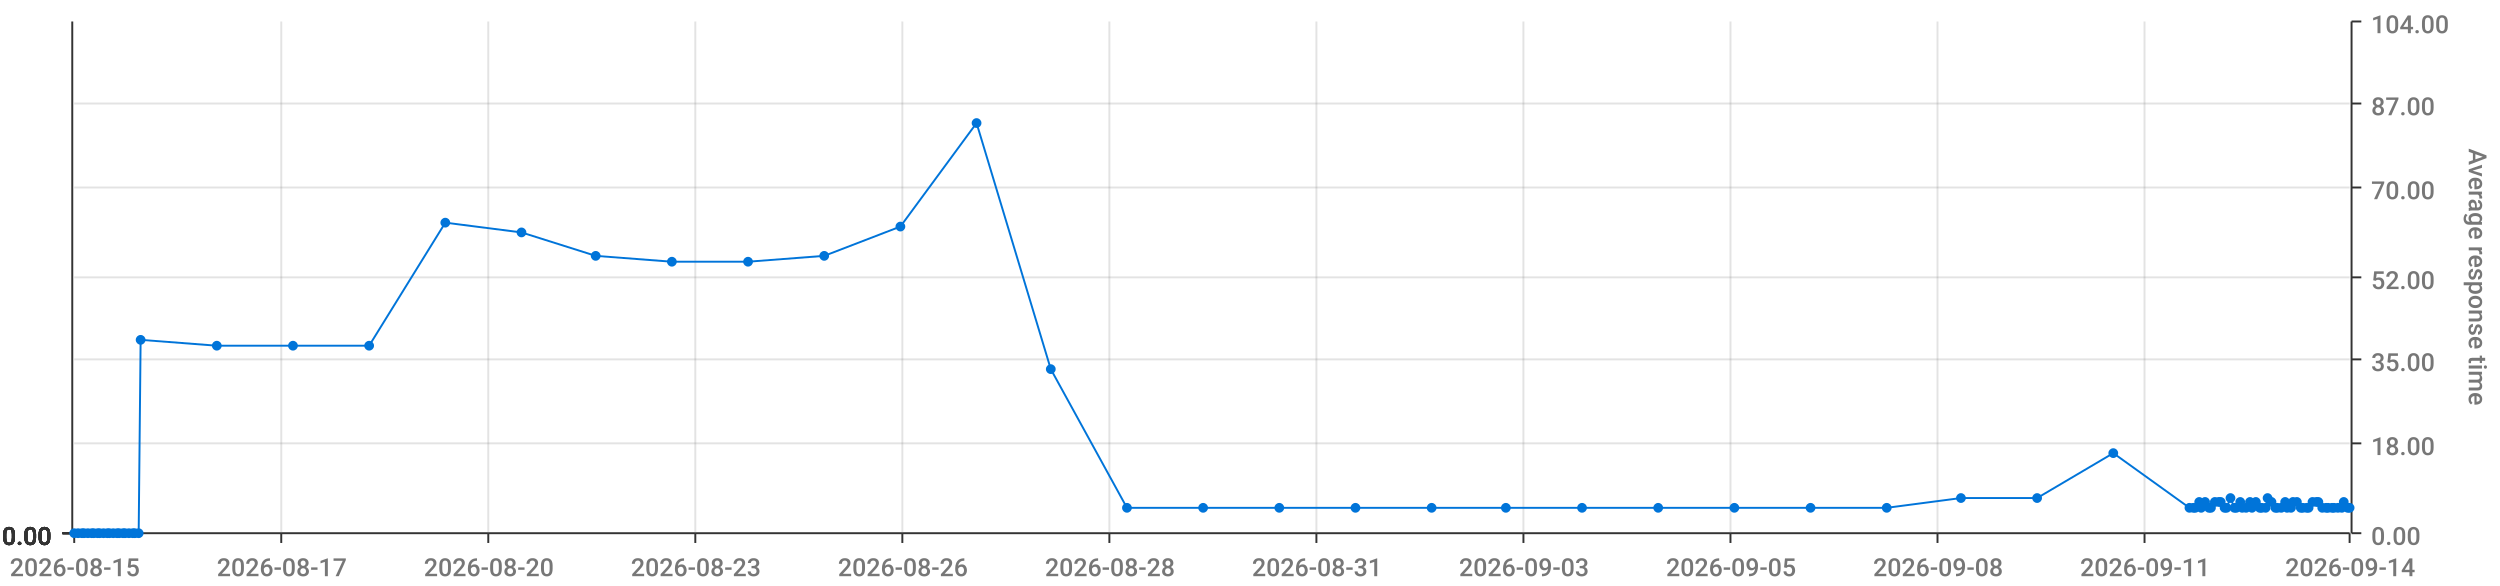
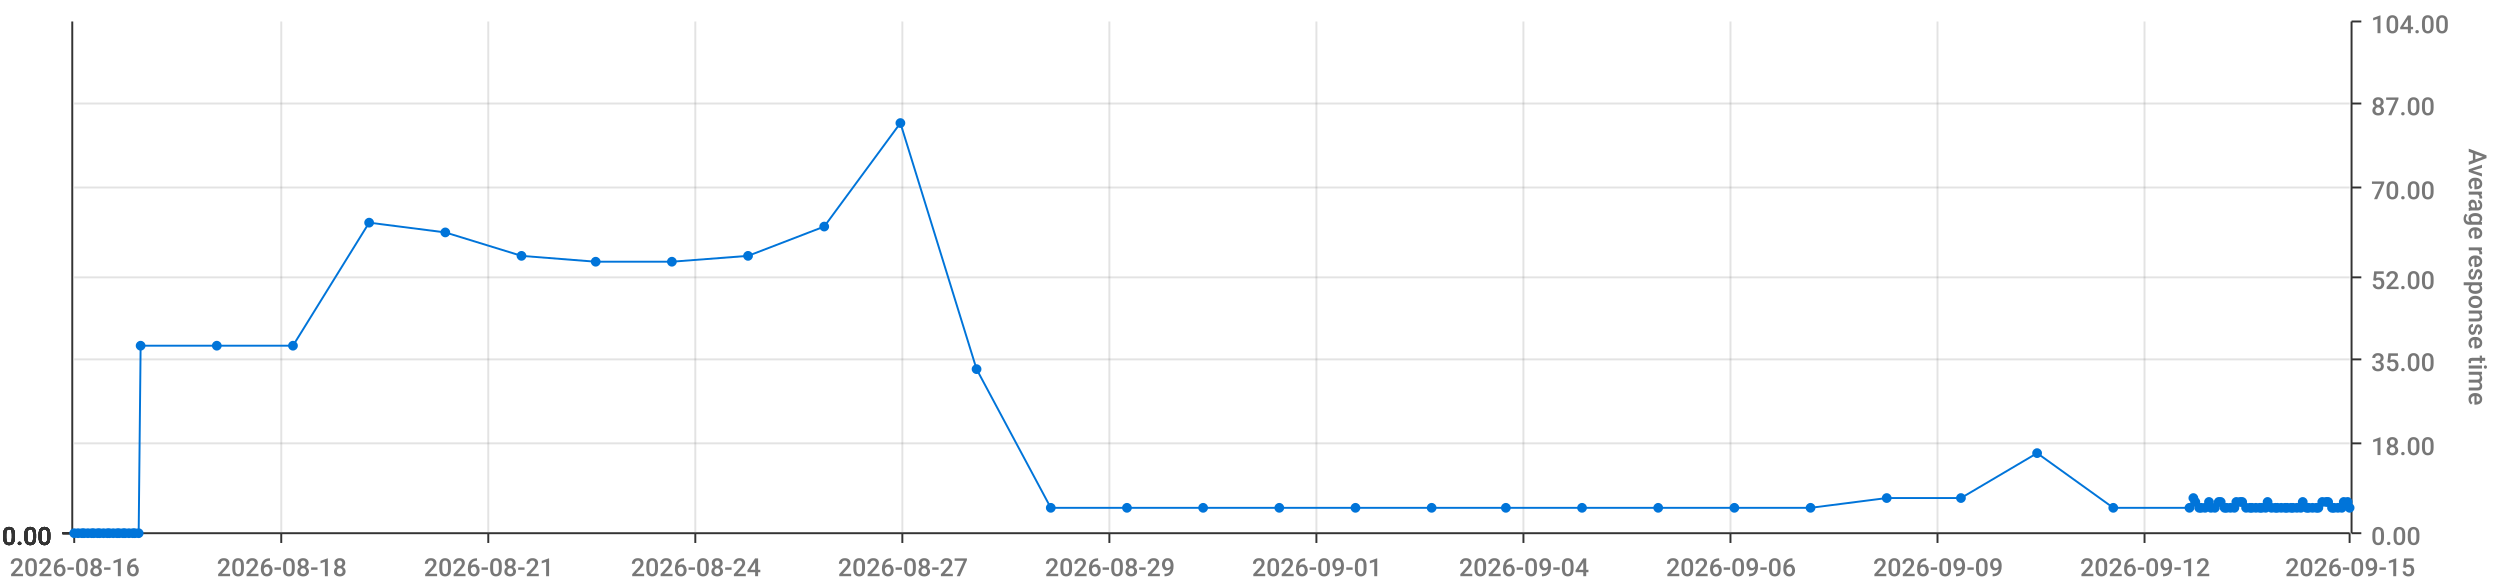
<svg xmlns="http://www.w3.org/2000/svg" viewBox="0 0 1280 300">
  <path d="M 0 0 L 1280 0 L 1280 300 L 0 300 L 0 0" style="stroke-width:0;stroke:rgba(255,255,255,1.0);fill:rgba(255,255,255,0.0)" />
  <path d="M 38 11 L 1203 11 L 1203 273 L 38 273 L 38 11" style="stroke-width:0;stroke:rgba(255,255,255,1.0);fill:rgba(255,255,255,0.0)" />
  <path d="M 38 273 L 1203 273" style="stroke-width:1;stroke:rgba(51,51,51,1.0);fill:rgba(255,255,255,0.0)" />
  <path d="M 38 273 L 38 278" style="stroke-width:1;stroke:rgba(51,51,51,1.0);fill:rgba(255,255,255,0.0)" />
-   <text x="5" y="295" style="stroke-width:0;stroke:none;fill:rgba(119,119,119,1.0);font-size:12.8px;font-family:'Roboto Medium',sans-serif">2026-08-15</text>
+   <text x="5" y="295" style="stroke-width:0;stroke:none;fill:rgba(119,119,119,1.0);font-size:12.8px;font-family:'Roboto Medium',sans-serif">2026-08-16</text>
  <path d="M 144 273 L 144 278" style="stroke-width:1;stroke:rgba(51,51,51,1.0);fill:rgba(255,255,255,0.0)" />
-   <text x="111" y="295" style="stroke-width:0;stroke:none;fill:rgba(119,119,119,1.0);font-size:12.8px;font-family:'Roboto Medium',sans-serif">2026-08-17</text>
+   <text x="111" y="295" style="stroke-width:0;stroke:none;fill:rgba(119,119,119,1.0);font-size:12.8px;font-family:'Roboto Medium',sans-serif">2026-08-18</text>
  <path d="M 250 273 L 250 278" style="stroke-width:1;stroke:rgba(51,51,51,1.0);fill:rgba(255,255,255,0.0)" />
-   <text x="217" y="295" style="stroke-width:0;stroke:none;fill:rgba(119,119,119,1.0);font-size:12.8px;font-family:'Roboto Medium',sans-serif">2026-08-20</text>
+   <text x="217" y="295" style="stroke-width:0;stroke:none;fill:rgba(119,119,119,1.0);font-size:12.8px;font-family:'Roboto Medium',sans-serif">2026-08-21</text>
  <path d="M 356 273 L 356 278" style="stroke-width:1;stroke:rgba(51,51,51,1.0);fill:rgba(255,255,255,0.0)" />
-   <text x="323" y="295" style="stroke-width:0;stroke:none;fill:rgba(119,119,119,1.0);font-size:12.8px;font-family:'Roboto Medium',sans-serif">2026-08-23</text>
+   <text x="323" y="295" style="stroke-width:0;stroke:none;fill:rgba(119,119,119,1.0);font-size:12.8px;font-family:'Roboto Medium',sans-serif">2026-08-24</text>
  <path d="M 462 273 L 462 278" style="stroke-width:1;stroke:rgba(51,51,51,1.0);fill:rgba(255,255,255,0.0)" />
-   <text x="429" y="295" style="stroke-width:0;stroke:none;fill:rgba(119,119,119,1.0);font-size:12.8px;font-family:'Roboto Medium',sans-serif">2026-08-26</text>
+   <text x="429" y="295" style="stroke-width:0;stroke:none;fill:rgba(119,119,119,1.0);font-size:12.8px;font-family:'Roboto Medium',sans-serif">2026-08-27</text>
  <path d="M 568 273 L 568 278" style="stroke-width:1;stroke:rgba(51,51,51,1.0);fill:rgba(255,255,255,0.0)" />
-   <text x="535" y="295" style="stroke-width:0;stroke:none;fill:rgba(119,119,119,1.0);font-size:12.8px;font-family:'Roboto Medium',sans-serif">2026-08-28</text>
+   <text x="535" y="295" style="stroke-width:0;stroke:none;fill:rgba(119,119,119,1.0);font-size:12.8px;font-family:'Roboto Medium',sans-serif">2026-08-29</text>
  <path d="M 674 273 L 674 278" style="stroke-width:1;stroke:rgba(51,51,51,1.0);fill:rgba(255,255,255,0.0)" />
-   <text x="641" y="295" style="stroke-width:0;stroke:none;fill:rgba(119,119,119,1.0);font-size:12.8px;font-family:'Roboto Medium',sans-serif">2026-08-31</text>
+   <text x="641" y="295" style="stroke-width:0;stroke:none;fill:rgba(119,119,119,1.0);font-size:12.8px;font-family:'Roboto Medium',sans-serif">2026-09-01</text>
  <path d="M 780 273 L 780 278" style="stroke-width:1;stroke:rgba(51,51,51,1.0);fill:rgba(255,255,255,0.0)" />
-   <text x="747" y="295" style="stroke-width:0;stroke:none;fill:rgba(119,119,119,1.0);font-size:12.8px;font-family:'Roboto Medium',sans-serif">2026-09-03</text>
+   <text x="747" y="295" style="stroke-width:0;stroke:none;fill:rgba(119,119,119,1.0);font-size:12.8px;font-family:'Roboto Medium',sans-serif">2026-09-04</text>
  <path d="M 886 273 L 886 278" style="stroke-width:1;stroke:rgba(51,51,51,1.0);fill:rgba(255,255,255,0.0)" />
-   <text x="853" y="295" style="stroke-width:0;stroke:none;fill:rgba(119,119,119,1.0);font-size:12.8px;font-family:'Roboto Medium',sans-serif">2026-09-05</text>
+   <text x="853" y="295" style="stroke-width:0;stroke:none;fill:rgba(119,119,119,1.0);font-size:12.8px;font-family:'Roboto Medium',sans-serif">2026-09-06</text>
  <path d="M 992 273 L 992 278" style="stroke-width:1;stroke:rgba(51,51,51,1.0);fill:rgba(255,255,255,0.0)" />
-   <text x="959" y="295" style="stroke-width:0;stroke:none;fill:rgba(119,119,119,1.0);font-size:12.8px;font-family:'Roboto Medium',sans-serif">2026-09-08</text>
+   <text x="959" y="295" style="stroke-width:0;stroke:none;fill:rgba(119,119,119,1.0);font-size:12.8px;font-family:'Roboto Medium',sans-serif">2026-09-09</text>
  <path d="M 1098 273 L 1098 278" style="stroke-width:1;stroke:rgba(51,51,51,1.0);fill:rgba(255,255,255,0.0)" />
-   <text x="1065" y="295" style="stroke-width:0;stroke:none;fill:rgba(119,119,119,1.0);font-size:12.8px;font-family:'Roboto Medium',sans-serif">2026-09-11</text>
+   <text x="1065" y="295" style="stroke-width:0;stroke:none;fill:rgba(119,119,119,1.0);font-size:12.8px;font-family:'Roboto Medium',sans-serif">2026-09-12</text>
  <path d="M 1203 273 L 1203 278" style="stroke-width:1;stroke:rgba(51,51,51,1.0);fill:rgba(255,255,255,0.0)" />
-   <text x="1170" y="295" style="stroke-width:0;stroke:none;fill:rgba(119,119,119,1.0);font-size:12.8px;font-family:'Roboto Medium',sans-serif">2026-09-14</text>
+   <text x="1170" y="295" style="stroke-width:0;stroke:none;fill:rgba(119,119,119,1.0);font-size:12.8px;font-family:'Roboto Medium',sans-serif">2026-09-15</text>
  <path d="M 144 273 L 144 11" style="stroke-width:1;stroke:rgba(119,119,119,0.2);fill:none" />
  <path d="M 250 273 L 250 11" style="stroke-width:1;stroke:rgba(119,119,119,0.2);fill:none" />
  <path d="M 356 273 L 356 11" style="stroke-width:1;stroke:rgba(119,119,119,0.2);fill:none" />
  <path d="M 462 273 L 462 11" style="stroke-width:1;stroke:rgba(119,119,119,0.2);fill:none" />
  <path d="M 568 273 L 568 11" style="stroke-width:1;stroke:rgba(119,119,119,0.2);fill:none" />
  <path d="M 674 273 L 674 11" style="stroke-width:1;stroke:rgba(119,119,119,0.2);fill:none" />
  <path d="M 780 273 L 780 11" style="stroke-width:1;stroke:rgba(119,119,119,0.2);fill:none" />
  <path d="M 886 273 L 886 11" style="stroke-width:1;stroke:rgba(119,119,119,0.2);fill:none" />
  <path d="M 992 273 L 992 11" style="stroke-width:1;stroke:rgba(119,119,119,0.2);fill:none" />
  <path d="M 1098 273 L 1098 11" style="stroke-width:1;stroke:rgba(119,119,119,0.2);fill:none" />
  <path d="M 1204 273 L 1204 11" style="stroke-width:1;stroke:rgba(51,51,51,1.0);fill:rgba(255,255,255,0.0)" />
  <path d="M 1204 273 L 1209 273" style="stroke-width:1;stroke:rgba(51,51,51,1.0);fill:rgba(255,255,255,0.0)" />
  <text x="1214" y="279" style="stroke-width:0;stroke:none;fill:rgba(119,119,119,1.0);font-size:12.8px;font-family:'Roboto Medium',sans-serif">0.00</text>
  <path d="M 1204 227 L 1209 227" style="stroke-width:1;stroke:rgba(51,51,51,1.0);fill:rgba(255,255,255,0.0)" />
  <text x="1214" y="233" style="stroke-width:0;stroke:none;fill:rgba(119,119,119,1.0);font-size:12.8px;font-family:'Roboto Medium',sans-serif">18.00</text>
  <path d="M 1204 184 L 1209 184" style="stroke-width:1;stroke:rgba(51,51,51,1.0);fill:rgba(255,255,255,0.0)" />
  <text x="1214" y="190" style="stroke-width:0;stroke:none;fill:rgba(119,119,119,1.0);font-size:12.8px;font-family:'Roboto Medium',sans-serif">35.00</text>
  <path d="M 1204 142 L 1209 142" style="stroke-width:1;stroke:rgba(51,51,51,1.0);fill:rgba(255,255,255,0.0)" />
  <text x="1214" y="148" style="stroke-width:0;stroke:none;fill:rgba(119,119,119,1.0);font-size:12.8px;font-family:'Roboto Medium',sans-serif">52.00</text>
  <path d="M 1204 96 L 1209 96" style="stroke-width:1;stroke:rgba(51,51,51,1.0);fill:rgba(255,255,255,0.0)" />
  <text x="1214" y="102" style="stroke-width:0;stroke:none;fill:rgba(119,119,119,1.0);font-size:12.8px;font-family:'Roboto Medium',sans-serif">70.00</text>
  <path d="M 1204 53 L 1209 53" style="stroke-width:1;stroke:rgba(51,51,51,1.0);fill:rgba(255,255,255,0.0)" />
  <text x="1214" y="59" style="stroke-width:0;stroke:none;fill:rgba(119,119,119,1.0);font-size:12.8px;font-family:'Roboto Medium',sans-serif">87.00</text>
  <path d="M 1204 11 L 1209 11" style="stroke-width:1;stroke:rgba(51,51,51,1.0);fill:rgba(255,255,255,0.0)" />
  <text x="1214" y="17" style="stroke-width:0;stroke:none;fill:rgba(119,119,119,1.0);font-size:12.8px;font-family:'Roboto Medium',sans-serif">104.00</text>
  <text x="1264" y="76" style="stroke-width:0;stroke:none;fill:rgba(119,119,119,1.0);font-size:12.8px;font-family:'Roboto Medium',sans-serif" transform="rotate(90.00,1264,76)">Average response time</text>
  <path d="M 38 273 L 1203 273" style="stroke-width:0;stroke:rgba(255,255,255,0.0);fill:none" />
  <path d="M 38 227 L 1203 227" style="stroke-width:1;stroke:rgba(119,119,119,0.2);fill:none" />
  <path d="M 38 184 L 1203 184" style="stroke-width:1;stroke:rgba(119,119,119,0.2);fill:none" />
  <path d="M 38 142 L 1203 142" style="stroke-width:1;stroke:rgba(119,119,119,0.2);fill:none" />
  <path d="M 38 96 L 1203 96" style="stroke-width:1;stroke:rgba(119,119,119,0.2);fill:none" />
  <path d="M 38 53 L 1203 53" style="stroke-width:1;stroke:rgba(119,119,119,0.2);fill:none" />
  <path d="M 37 273 L 37 11" style="stroke-width:1;stroke:rgba(51,51,51,1.0);fill:rgba(255,255,255,0.0)" />
  <path d="M 37 273 L 32 273" style="stroke-width:1;stroke:rgba(51,51,51,1.0);fill:rgba(255,255,255,0.0)" />
  <text x="1" y="279" style="stroke-width:0;stroke:none;fill:rgba(51,51,51,1.0);font-size:12.8px;font-family:'Roboto Medium',sans-serif">0.00</text>
  <path d="M 37 273 L 32 273" style="stroke-width:1;stroke:rgba(51,51,51,1.0);fill:rgba(255,255,255,0.0)" />
  <text x="1" y="279" style="stroke-width:0;stroke:none;fill:rgba(51,51,51,1.0);font-size:12.8px;font-family:'Roboto Medium',sans-serif">0.00</text>
  <path d="M 37 273 L 32 273" style="stroke-width:1;stroke:rgba(51,51,51,1.0);fill:rgba(255,255,255,0.0)" />
  <text x="1" y="279" style="stroke-width:0;stroke:none;fill:rgba(51,51,51,1.0);font-size:12.8px;font-family:'Roboto Medium',sans-serif">0.00</text>
  <path d="M 37 273 L 32 273" style="stroke-width:1;stroke:rgba(51,51,51,1.0);fill:rgba(255,255,255,0.0)" />
  <text x="1" y="279" style="stroke-width:0;stroke:none;fill:rgba(51,51,51,1.0);font-size:12.8px;font-family:'Roboto Medium',sans-serif">0.00</text>
  <path d="M 37 273 L 32 273" style="stroke-width:1;stroke:rgba(51,51,51,1.0);fill:rgba(255,255,255,0.0)" />
  <text x="1" y="279" style="stroke-width:0;stroke:none;fill:rgba(51,51,51,1.0);font-size:12.8px;font-family:'Roboto Medium',sans-serif">0.00</text>
  <path d="M 37 273 L 32 273" style="stroke-width:1;stroke:rgba(51,51,51,1.0);fill:rgba(255,255,255,0.0)" />
  <text x="1" y="279" style="stroke-width:0;stroke:none;fill:rgba(51,51,51,1.0);font-size:12.8px;font-family:'Roboto Medium',sans-serif">0.00</text>
  <path d="M 37 273 L 32 273" style="stroke-width:1;stroke:rgba(51,51,51,1.0);fill:rgba(255,255,255,0.0)" />
  <text x="1" y="279" style="stroke-width:0;stroke:none;fill:rgba(51,51,51,1.0);font-size:12.8px;font-family:'Roboto Medium',sans-serif">0.00</text>
  <path d="M 38 273 L 1203 273" style="stroke-width:0;stroke:rgba(255,255,255,0.0);fill:none" />
  <path d="M 38 273 L 1203 273" style="stroke-width:0;stroke:rgba(255,255,255,0.0);fill:none" />
  <path d="M 38 273 L 1203 273" style="stroke-width:0;stroke:rgba(255,255,255,0.0);fill:none" />
  <path d="M 38 273 L 1203 273" style="stroke-width:0;stroke:rgba(255,255,255,0.0);fill:none" />
  <path d="M 38 273 L 1203 273" style="stroke-width:0;stroke:rgba(255,255,255,0.0);fill:none" />
  <path d="M 38 273 L 1203 273" style="stroke-width:0;stroke:rgba(255,255,255,0.0);fill:none" />
-   <path d="M 38 273 L 40 273 L 42 273 L 43 273 L 45 273 L 47 273 L 48 273 L 50 273 L 51 273 L 53 273 L 55 273 L 56 273 L 58 273 L 60 273 L 61 273 L 63 273 L 64 273 L 66 273 L 68 273 L 69 273 L 71 273 L 72 174 L 111 177 L 150 177 L 189 177 L 228 114 L 267 119 L 305 131 L 344 134 L 383 134 L 422 131 L 461 116 L 500 63 L 538 189 L 577 260 L 616 260 L 655 260 L 694 260 L 733 260 L 771 260 L 810 260 L 849 260 L 888 260 L 927 260 L 966 260 L 1004 255 L 1043 255 L 1082 232 L 1121 260 L 1123 260 L 1124 260 L 1126 257 L 1127 260 L 1129 257 L 1131 260 L 1132 260 L 1134 257 L 1136 257 L 1137 257 L 1139 260 L 1140 260 L 1142 255 L 1144 260 L 1145 260 L 1147 257 L 1148 260 L 1150 260 L 1152 257 L 1153 260 L 1155 257 L 1157 260 L 1158 260 L 1160 260 L 1161 255 L 1163 257 L 1165 260 L 1166 260 L 1168 260 L 1170 257 L 1171 260 L 1173 260 L 1174 257 L 1176 257 L 1178 260 L 1179 260 L 1181 260 L 1182 260 L 1184 257 L 1186 257 L 1187 257 L 1189 260 L 1191 260 L 1192 260 L 1194 260 L 1195 260 L 1197 260 L 1199 260 L 1200 257 L 1202 260 L 1203 260" style="stroke-width:1;stroke:rgba(0,116,217,1.0);fill:rgba(255,255,255,0.0)" />
+   <path d="M 38 273 L 40 273 L 42 273 L 43 273 L 45 273 L 47 273 L 48 273 L 50 273 L 51 273 L 53 273 L 55 273 L 56 273 L 58 273 L 60 273 L 61 273 L 63 273 L 64 273 L 66 273 L 68 273 L 69 273 L 71 273 L 72 177 L 111 177 L 150 177 L 189 114 L 228 119 L 267 131 L 305 134 L 344 134 L 383 131 L 422 116 L 461 63 L 500 189 L 538 260 L 577 260 L 616 260 L 655 260 L 694 260 L 733 260 L 771 260 L 810 260 L 849 260 L 888 260 L 927 260 L 966 255 L 1004 255 L 1043 232 L 1082 260 L 1121 260 L 1123 255 L 1124 257 L 1126 260 L 1127 260 L 1129 260 L 1131 257 L 1132 260 L 1134 260 L 1136 257 L 1137 257 L 1139 260 L 1140 260 L 1142 260 L 1144 260 L 1145 257 L 1147 257 L 1148 257 L 1150 260 L 1152 260 L 1153 260 L 1155 260 L 1157 260 L 1158 260 L 1160 260 L 1161 257 L 1163 260 L 1165 260 L 1166 260 L 1168 260 L 1170 260 L 1171 260 L 1173 260 L 1174 260 L 1176 260 L 1178 260 L 1179 257 L 1181 260 L 1182 260 L 1184 260 L 1186 260 L 1187 260 L 1189 257 L 1191 257 L 1192 257 L 1194 260 L 1195 260 L 1197 260 L 1199 260 L 1200 257 L 1202 257 L 1203 260" style="stroke-width:1;stroke:rgba(0,116,217,1.0);fill:rgba(255,255,255,0.0)" />
  <circle cx="38" cy="273" r="2" style="stroke-width:1;stroke:rgba(0,116,217,1.0);fill:rgba(0,116,217,1.0)" />
  <path d="" style="stroke-width:1;stroke:rgba(0,116,217,1.0);fill:rgba(0,116,217,1.0)" />
  <circle cx="40" cy="273" r="2" style="stroke-width:1;stroke:rgba(0,116,217,1.0);fill:rgba(0,116,217,1.0)" />
  <path d="" style="stroke-width:1;stroke:rgba(0,116,217,1.0);fill:rgba(0,116,217,1.0)" />
  <circle cx="42" cy="273" r="2" style="stroke-width:1;stroke:rgba(0,116,217,1.0);fill:rgba(0,116,217,1.0)" />
  <path d="" style="stroke-width:1;stroke:rgba(0,116,217,1.0);fill:rgba(0,116,217,1.0)" />
  <circle cx="43" cy="273" r="2" style="stroke-width:1;stroke:rgba(0,116,217,1.0);fill:rgba(0,116,217,1.0)" />
  <path d="" style="stroke-width:1;stroke:rgba(0,116,217,1.0);fill:rgba(0,116,217,1.0)" />
  <circle cx="45" cy="273" r="2" style="stroke-width:1;stroke:rgba(0,116,217,1.0);fill:rgba(0,116,217,1.0)" />
  <path d="" style="stroke-width:1;stroke:rgba(0,116,217,1.0);fill:rgba(0,116,217,1.0)" />
  <circle cx="47" cy="273" r="2" style="stroke-width:1;stroke:rgba(0,116,217,1.0);fill:rgba(0,116,217,1.0)" />
  <path d="" style="stroke-width:1;stroke:rgba(0,116,217,1.0);fill:rgba(0,116,217,1.0)" />
  <circle cx="48" cy="273" r="2" style="stroke-width:1;stroke:rgba(0,116,217,1.0);fill:rgba(0,116,217,1.0)" />
  <path d="" style="stroke-width:1;stroke:rgba(0,116,217,1.0);fill:rgba(0,116,217,1.0)" />
  <circle cx="50" cy="273" r="2" style="stroke-width:1;stroke:rgba(0,116,217,1.0);fill:rgba(0,116,217,1.0)" />
  <path d="" style="stroke-width:1;stroke:rgba(0,116,217,1.0);fill:rgba(0,116,217,1.0)" />
  <circle cx="51" cy="273" r="2" style="stroke-width:1;stroke:rgba(0,116,217,1.0);fill:rgba(0,116,217,1.0)" />
  <path d="" style="stroke-width:1;stroke:rgba(0,116,217,1.0);fill:rgba(0,116,217,1.0)" />
  <circle cx="53" cy="273" r="2" style="stroke-width:1;stroke:rgba(0,116,217,1.0);fill:rgba(0,116,217,1.0)" />
  <path d="" style="stroke-width:1;stroke:rgba(0,116,217,1.0);fill:rgba(0,116,217,1.0)" />
  <circle cx="55" cy="273" r="2" style="stroke-width:1;stroke:rgba(0,116,217,1.0);fill:rgba(0,116,217,1.0)" />
  <path d="" style="stroke-width:1;stroke:rgba(0,116,217,1.0);fill:rgba(0,116,217,1.0)" />
  <circle cx="56" cy="273" r="2" style="stroke-width:1;stroke:rgba(0,116,217,1.0);fill:rgba(0,116,217,1.0)" />
  <path d="" style="stroke-width:1;stroke:rgba(0,116,217,1.0);fill:rgba(0,116,217,1.0)" />
  <circle cx="58" cy="273" r="2" style="stroke-width:1;stroke:rgba(0,116,217,1.0);fill:rgba(0,116,217,1.0)" />
  <path d="" style="stroke-width:1;stroke:rgba(0,116,217,1.0);fill:rgba(0,116,217,1.0)" />
  <circle cx="60" cy="273" r="2" style="stroke-width:1;stroke:rgba(0,116,217,1.0);fill:rgba(0,116,217,1.0)" />
  <path d="" style="stroke-width:1;stroke:rgba(0,116,217,1.0);fill:rgba(0,116,217,1.0)" />
  <circle cx="61" cy="273" r="2" style="stroke-width:1;stroke:rgba(0,116,217,1.0);fill:rgba(0,116,217,1.0)" />
  <path d="" style="stroke-width:1;stroke:rgba(0,116,217,1.0);fill:rgba(0,116,217,1.0)" />
  <circle cx="63" cy="273" r="2" style="stroke-width:1;stroke:rgba(0,116,217,1.0);fill:rgba(0,116,217,1.0)" />
  <path d="" style="stroke-width:1;stroke:rgba(0,116,217,1.0);fill:rgba(0,116,217,1.0)" />
  <circle cx="64" cy="273" r="2" style="stroke-width:1;stroke:rgba(0,116,217,1.0);fill:rgba(0,116,217,1.0)" />
  <path d="" style="stroke-width:1;stroke:rgba(0,116,217,1.0);fill:rgba(0,116,217,1.0)" />
  <circle cx="66" cy="273" r="2" style="stroke-width:1;stroke:rgba(0,116,217,1.0);fill:rgba(0,116,217,1.0)" />
  <path d="" style="stroke-width:1;stroke:rgba(0,116,217,1.0);fill:rgba(0,116,217,1.0)" />
  <circle cx="68" cy="273" r="2" style="stroke-width:1;stroke:rgba(0,116,217,1.0);fill:rgba(0,116,217,1.0)" />
  <path d="" style="stroke-width:1;stroke:rgba(0,116,217,1.0);fill:rgba(0,116,217,1.0)" />
  <circle cx="69" cy="273" r="2" style="stroke-width:1;stroke:rgba(0,116,217,1.0);fill:rgba(0,116,217,1.0)" />
  <path d="" style="stroke-width:1;stroke:rgba(0,116,217,1.0);fill:rgba(0,116,217,1.0)" />
  <circle cx="71" cy="273" r="2" style="stroke-width:1;stroke:rgba(0,116,217,1.0);fill:rgba(0,116,217,1.0)" />
  <path d="" style="stroke-width:1;stroke:rgba(0,116,217,1.0);fill:rgba(0,116,217,1.0)" />
-   <circle cx="72" cy="174" r="2" style="stroke-width:1;stroke:rgba(0,116,217,1.0);fill:rgba(0,116,217,1.0)" />
+   <circle cx="72" cy="177" r="2" style="stroke-width:1;stroke:rgba(0,116,217,1.0);fill:rgba(0,116,217,1.0)" />
  <path d="" style="stroke-width:1;stroke:rgba(0,116,217,1.0);fill:rgba(0,116,217,1.0)" />
  <circle cx="111" cy="177" r="2" style="stroke-width:1;stroke:rgba(0,116,217,1.0);fill:rgba(0,116,217,1.0)" />
  <path d="" style="stroke-width:1;stroke:rgba(0,116,217,1.0);fill:rgba(0,116,217,1.0)" />
  <circle cx="150" cy="177" r="2" style="stroke-width:1;stroke:rgba(0,116,217,1.0);fill:rgba(0,116,217,1.0)" />
  <path d="" style="stroke-width:1;stroke:rgba(0,116,217,1.0);fill:rgba(0,116,217,1.0)" />
-   <circle cx="189" cy="177" r="2" style="stroke-width:1;stroke:rgba(0,116,217,1.0);fill:rgba(0,116,217,1.0)" />
-   <path d="" style="stroke-width:1;stroke:rgba(0,116,217,1.0);fill:rgba(0,116,217,1.0)" />
-   <circle cx="228" cy="114" r="2" style="stroke-width:1;stroke:rgba(0,116,217,1.0);fill:rgba(0,116,217,1.0)" />
-   <path d="" style="stroke-width:1;stroke:rgba(0,116,217,1.0);fill:rgba(0,116,217,1.0)" />
-   <circle cx="267" cy="119" r="2" style="stroke-width:1;stroke:rgba(0,116,217,1.0);fill:rgba(0,116,217,1.0)" />
-   <path d="" style="stroke-width:1;stroke:rgba(0,116,217,1.0);fill:rgba(0,116,217,1.0)" />
-   <circle cx="305" cy="131" r="2" style="stroke-width:1;stroke:rgba(0,116,217,1.0);fill:rgba(0,116,217,1.0)" />
+   <circle cx="189" cy="114" r="2" style="stroke-width:1;stroke:rgba(0,116,217,1.0);fill:rgba(0,116,217,1.0)" />
+   <path d="" style="stroke-width:1;stroke:rgba(0,116,217,1.0);fill:rgba(0,116,217,1.0)" />
+   <circle cx="228" cy="119" r="2" style="stroke-width:1;stroke:rgba(0,116,217,1.0);fill:rgba(0,116,217,1.0)" />
+   <path d="" style="stroke-width:1;stroke:rgba(0,116,217,1.0);fill:rgba(0,116,217,1.0)" />
+   <circle cx="267" cy="131" r="2" style="stroke-width:1;stroke:rgba(0,116,217,1.0);fill:rgba(0,116,217,1.0)" />
+   <path d="" style="stroke-width:1;stroke:rgba(0,116,217,1.0);fill:rgba(0,116,217,1.0)" />
+   <circle cx="305" cy="134" r="2" style="stroke-width:1;stroke:rgba(0,116,217,1.0);fill:rgba(0,116,217,1.0)" />
  <path d="" style="stroke-width:1;stroke:rgba(0,116,217,1.0);fill:rgba(0,116,217,1.0)" />
  <circle cx="344" cy="134" r="2" style="stroke-width:1;stroke:rgba(0,116,217,1.0);fill:rgba(0,116,217,1.0)" />
  <path d="" style="stroke-width:1;stroke:rgba(0,116,217,1.0);fill:rgba(0,116,217,1.0)" />
-   <circle cx="383" cy="134" r="2" style="stroke-width:1;stroke:rgba(0,116,217,1.0);fill:rgba(0,116,217,1.0)" />
-   <path d="" style="stroke-width:1;stroke:rgba(0,116,217,1.0);fill:rgba(0,116,217,1.0)" />
-   <circle cx="422" cy="131" r="2" style="stroke-width:1;stroke:rgba(0,116,217,1.0);fill:rgba(0,116,217,1.0)" />
-   <path d="" style="stroke-width:1;stroke:rgba(0,116,217,1.0);fill:rgba(0,116,217,1.0)" />
-   <circle cx="461" cy="116" r="2" style="stroke-width:1;stroke:rgba(0,116,217,1.0);fill:rgba(0,116,217,1.0)" />
-   <path d="" style="stroke-width:1;stroke:rgba(0,116,217,1.0);fill:rgba(0,116,217,1.0)" />
-   <circle cx="500" cy="63" r="2" style="stroke-width:1;stroke:rgba(0,116,217,1.0);fill:rgba(0,116,217,1.0)" />
-   <path d="" style="stroke-width:1;stroke:rgba(0,116,217,1.0);fill:rgba(0,116,217,1.0)" />
-   <circle cx="538" cy="189" r="2" style="stroke-width:1;stroke:rgba(0,116,217,1.0);fill:rgba(0,116,217,1.0)" />
+   <circle cx="383" cy="131" r="2" style="stroke-width:1;stroke:rgba(0,116,217,1.0);fill:rgba(0,116,217,1.0)" />
+   <path d="" style="stroke-width:1;stroke:rgba(0,116,217,1.0);fill:rgba(0,116,217,1.0)" />
+   <circle cx="422" cy="116" r="2" style="stroke-width:1;stroke:rgba(0,116,217,1.0);fill:rgba(0,116,217,1.0)" />
+   <path d="" style="stroke-width:1;stroke:rgba(0,116,217,1.0);fill:rgba(0,116,217,1.0)" />
+   <circle cx="461" cy="63" r="2" style="stroke-width:1;stroke:rgba(0,116,217,1.0);fill:rgba(0,116,217,1.0)" />
+   <path d="" style="stroke-width:1;stroke:rgba(0,116,217,1.0);fill:rgba(0,116,217,1.0)" />
+   <circle cx="500" cy="189" r="2" style="stroke-width:1;stroke:rgba(0,116,217,1.0);fill:rgba(0,116,217,1.0)" />
+   <path d="" style="stroke-width:1;stroke:rgba(0,116,217,1.0);fill:rgba(0,116,217,1.0)" />
+   <circle cx="538" cy="260" r="2" style="stroke-width:1;stroke:rgba(0,116,217,1.0);fill:rgba(0,116,217,1.0)" />
  <path d="" style="stroke-width:1;stroke:rgba(0,116,217,1.0);fill:rgba(0,116,217,1.0)" />
  <circle cx="577" cy="260" r="2" style="stroke-width:1;stroke:rgba(0,116,217,1.0);fill:rgba(0,116,217,1.0)" />
  <path d="" style="stroke-width:1;stroke:rgba(0,116,217,1.0);fill:rgba(0,116,217,1.0)" />
  <circle cx="616" cy="260" r="2" style="stroke-width:1;stroke:rgba(0,116,217,1.0);fill:rgba(0,116,217,1.0)" />
  <path d="" style="stroke-width:1;stroke:rgba(0,116,217,1.0);fill:rgba(0,116,217,1.0)" />
  <circle cx="655" cy="260" r="2" style="stroke-width:1;stroke:rgba(0,116,217,1.0);fill:rgba(0,116,217,1.0)" />
  <path d="" style="stroke-width:1;stroke:rgba(0,116,217,1.0);fill:rgba(0,116,217,1.0)" />
  <circle cx="694" cy="260" r="2" style="stroke-width:1;stroke:rgba(0,116,217,1.0);fill:rgba(0,116,217,1.0)" />
  <path d="" style="stroke-width:1;stroke:rgba(0,116,217,1.0);fill:rgba(0,116,217,1.0)" />
  <circle cx="733" cy="260" r="2" style="stroke-width:1;stroke:rgba(0,116,217,1.0);fill:rgba(0,116,217,1.0)" />
  <path d="" style="stroke-width:1;stroke:rgba(0,116,217,1.0);fill:rgba(0,116,217,1.0)" />
  <circle cx="771" cy="260" r="2" style="stroke-width:1;stroke:rgba(0,116,217,1.0);fill:rgba(0,116,217,1.0)" />
  <path d="" style="stroke-width:1;stroke:rgba(0,116,217,1.0);fill:rgba(0,116,217,1.0)" />
  <circle cx="810" cy="260" r="2" style="stroke-width:1;stroke:rgba(0,116,217,1.0);fill:rgba(0,116,217,1.0)" />
  <path d="" style="stroke-width:1;stroke:rgba(0,116,217,1.0);fill:rgba(0,116,217,1.0)" />
  <circle cx="849" cy="260" r="2" style="stroke-width:1;stroke:rgba(0,116,217,1.0);fill:rgba(0,116,217,1.0)" />
  <path d="" style="stroke-width:1;stroke:rgba(0,116,217,1.0);fill:rgba(0,116,217,1.0)" />
  <circle cx="888" cy="260" r="2" style="stroke-width:1;stroke:rgba(0,116,217,1.0);fill:rgba(0,116,217,1.0)" />
  <path d="" style="stroke-width:1;stroke:rgba(0,116,217,1.0);fill:rgba(0,116,217,1.0)" />
  <circle cx="927" cy="260" r="2" style="stroke-width:1;stroke:rgba(0,116,217,1.0);fill:rgba(0,116,217,1.0)" />
  <path d="" style="stroke-width:1;stroke:rgba(0,116,217,1.0);fill:rgba(0,116,217,1.0)" />
-   <circle cx="966" cy="260" r="2" style="stroke-width:1;stroke:rgba(0,116,217,1.0);fill:rgba(0,116,217,1.0)" />
+   <circle cx="966" cy="255" r="2" style="stroke-width:1;stroke:rgba(0,116,217,1.0);fill:rgba(0,116,217,1.0)" />
  <path d="" style="stroke-width:1;stroke:rgba(0,116,217,1.0);fill:rgba(0,116,217,1.0)" />
  <circle cx="1004" cy="255" r="2" style="stroke-width:1;stroke:rgba(0,116,217,1.0);fill:rgba(0,116,217,1.0)" />
  <path d="" style="stroke-width:1;stroke:rgba(0,116,217,1.0);fill:rgba(0,116,217,1.0)" />
-   <circle cx="1043" cy="255" r="2" style="stroke-width:1;stroke:rgba(0,116,217,1.0);fill:rgba(0,116,217,1.0)" />
-   <path d="" style="stroke-width:1;stroke:rgba(0,116,217,1.0);fill:rgba(0,116,217,1.0)" />
-   <circle cx="1082" cy="232" r="2" style="stroke-width:1;stroke:rgba(0,116,217,1.0);fill:rgba(0,116,217,1.0)" />
+   <circle cx="1043" cy="232" r="2" style="stroke-width:1;stroke:rgba(0,116,217,1.0);fill:rgba(0,116,217,1.0)" />
+   <path d="" style="stroke-width:1;stroke:rgba(0,116,217,1.0);fill:rgba(0,116,217,1.0)" />
+   <circle cx="1082" cy="260" r="2" style="stroke-width:1;stroke:rgba(0,116,217,1.0);fill:rgba(0,116,217,1.0)" />
  <path d="" style="stroke-width:1;stroke:rgba(0,116,217,1.0);fill:rgba(0,116,217,1.0)" />
  <circle cx="1121" cy="260" r="2" style="stroke-width:1;stroke:rgba(0,116,217,1.0);fill:rgba(0,116,217,1.0)" />
  <path d="" style="stroke-width:1;stroke:rgba(0,116,217,1.0);fill:rgba(0,116,217,1.0)" />
-   <circle cx="1123" cy="260" r="2" style="stroke-width:1;stroke:rgba(0,116,217,1.0);fill:rgba(0,116,217,1.0)" />
-   <path d="" style="stroke-width:1;stroke:rgba(0,116,217,1.0);fill:rgba(0,116,217,1.0)" />
-   <circle cx="1124" cy="260" r="2" style="stroke-width:1;stroke:rgba(0,116,217,1.0);fill:rgba(0,116,217,1.0)" />
-   <path d="" style="stroke-width:1;stroke:rgba(0,116,217,1.0);fill:rgba(0,116,217,1.0)" />
-   <circle cx="1126" cy="257" r="2" style="stroke-width:1;stroke:rgba(0,116,217,1.0);fill:rgba(0,116,217,1.0)" />
+   <circle cx="1123" cy="255" r="2" style="stroke-width:1;stroke:rgba(0,116,217,1.0);fill:rgba(0,116,217,1.0)" />
+   <path d="" style="stroke-width:1;stroke:rgba(0,116,217,1.0);fill:rgba(0,116,217,1.0)" />
+   <circle cx="1124" cy="257" r="2" style="stroke-width:1;stroke:rgba(0,116,217,1.0);fill:rgba(0,116,217,1.0)" />
+   <path d="" style="stroke-width:1;stroke:rgba(0,116,217,1.0);fill:rgba(0,116,217,1.0)" />
+   <circle cx="1126" cy="260" r="2" style="stroke-width:1;stroke:rgba(0,116,217,1.0);fill:rgba(0,116,217,1.0)" />
  <path d="" style="stroke-width:1;stroke:rgba(0,116,217,1.0);fill:rgba(0,116,217,1.0)" />
  <circle cx="1127" cy="260" r="2" style="stroke-width:1;stroke:rgba(0,116,217,1.0);fill:rgba(0,116,217,1.0)" />
  <path d="" style="stroke-width:1;stroke:rgba(0,116,217,1.0);fill:rgba(0,116,217,1.0)" />
-   <circle cx="1129" cy="257" r="2" style="stroke-width:1;stroke:rgba(0,116,217,1.0);fill:rgba(0,116,217,1.0)" />
-   <path d="" style="stroke-width:1;stroke:rgba(0,116,217,1.0);fill:rgba(0,116,217,1.0)" />
-   <circle cx="1131" cy="260" r="2" style="stroke-width:1;stroke:rgba(0,116,217,1.0);fill:rgba(0,116,217,1.0)" />
+   <circle cx="1129" cy="260" r="2" style="stroke-width:1;stroke:rgba(0,116,217,1.0);fill:rgba(0,116,217,1.0)" />
+   <path d="" style="stroke-width:1;stroke:rgba(0,116,217,1.0);fill:rgba(0,116,217,1.0)" />
+   <circle cx="1131" cy="257" r="2" style="stroke-width:1;stroke:rgba(0,116,217,1.0);fill:rgba(0,116,217,1.0)" />
  <path d="" style="stroke-width:1;stroke:rgba(0,116,217,1.0);fill:rgba(0,116,217,1.0)" />
  <circle cx="1132" cy="260" r="2" style="stroke-width:1;stroke:rgba(0,116,217,1.0);fill:rgba(0,116,217,1.0)" />
  <path d="" style="stroke-width:1;stroke:rgba(0,116,217,1.0);fill:rgba(0,116,217,1.0)" />
-   <circle cx="1134" cy="257" r="2" style="stroke-width:1;stroke:rgba(0,116,217,1.0);fill:rgba(0,116,217,1.0)" />
+   <circle cx="1134" cy="260" r="2" style="stroke-width:1;stroke:rgba(0,116,217,1.0);fill:rgba(0,116,217,1.0)" />
  <path d="" style="stroke-width:1;stroke:rgba(0,116,217,1.0);fill:rgba(0,116,217,1.0)" />
  <circle cx="1136" cy="257" r="2" style="stroke-width:1;stroke:rgba(0,116,217,1.0);fill:rgba(0,116,217,1.0)" />
  <path d="" style="stroke-width:1;stroke:rgba(0,116,217,1.0);fill:rgba(0,116,217,1.0)" />
  <circle cx="1137" cy="257" r="2" style="stroke-width:1;stroke:rgba(0,116,217,1.0);fill:rgba(0,116,217,1.0)" />
  <path d="" style="stroke-width:1;stroke:rgba(0,116,217,1.0);fill:rgba(0,116,217,1.0)" />
  <circle cx="1139" cy="260" r="2" style="stroke-width:1;stroke:rgba(0,116,217,1.0);fill:rgba(0,116,217,1.0)" />
  <path d="" style="stroke-width:1;stroke:rgba(0,116,217,1.0);fill:rgba(0,116,217,1.0)" />
  <circle cx="1140" cy="260" r="2" style="stroke-width:1;stroke:rgba(0,116,217,1.0);fill:rgba(0,116,217,1.0)" />
  <path d="" style="stroke-width:1;stroke:rgba(0,116,217,1.0);fill:rgba(0,116,217,1.0)" />
-   <circle cx="1142" cy="255" r="2" style="stroke-width:1;stroke:rgba(0,116,217,1.0);fill:rgba(0,116,217,1.0)" />
+   <circle cx="1142" cy="260" r="2" style="stroke-width:1;stroke:rgba(0,116,217,1.0);fill:rgba(0,116,217,1.0)" />
  <path d="" style="stroke-width:1;stroke:rgba(0,116,217,1.0);fill:rgba(0,116,217,1.0)" />
  <circle cx="1144" cy="260" r="2" style="stroke-width:1;stroke:rgba(0,116,217,1.0);fill:rgba(0,116,217,1.0)" />
  <path d="" style="stroke-width:1;stroke:rgba(0,116,217,1.0);fill:rgba(0,116,217,1.0)" />
-   <circle cx="1145" cy="260" r="2" style="stroke-width:1;stroke:rgba(0,116,217,1.0);fill:rgba(0,116,217,1.0)" />
+   <circle cx="1145" cy="257" r="2" style="stroke-width:1;stroke:rgba(0,116,217,1.0);fill:rgba(0,116,217,1.0)" />
  <path d="" style="stroke-width:1;stroke:rgba(0,116,217,1.0);fill:rgba(0,116,217,1.0)" />
  <circle cx="1147" cy="257" r="2" style="stroke-width:1;stroke:rgba(0,116,217,1.0);fill:rgba(0,116,217,1.0)" />
  <path d="" style="stroke-width:1;stroke:rgba(0,116,217,1.0);fill:rgba(0,116,217,1.0)" />
-   <circle cx="1148" cy="260" r="2" style="stroke-width:1;stroke:rgba(0,116,217,1.0);fill:rgba(0,116,217,1.0)" />
+   <circle cx="1148" cy="257" r="2" style="stroke-width:1;stroke:rgba(0,116,217,1.0);fill:rgba(0,116,217,1.0)" />
  <path d="" style="stroke-width:1;stroke:rgba(0,116,217,1.0);fill:rgba(0,116,217,1.0)" />
  <circle cx="1150" cy="260" r="2" style="stroke-width:1;stroke:rgba(0,116,217,1.0);fill:rgba(0,116,217,1.0)" />
  <path d="" style="stroke-width:1;stroke:rgba(0,116,217,1.0);fill:rgba(0,116,217,1.0)" />
-   <circle cx="1152" cy="257" r="2" style="stroke-width:1;stroke:rgba(0,116,217,1.0);fill:rgba(0,116,217,1.0)" />
+   <circle cx="1152" cy="260" r="2" style="stroke-width:1;stroke:rgba(0,116,217,1.0);fill:rgba(0,116,217,1.0)" />
  <path d="" style="stroke-width:1;stroke:rgba(0,116,217,1.0);fill:rgba(0,116,217,1.0)" />
  <circle cx="1153" cy="260" r="2" style="stroke-width:1;stroke:rgba(0,116,217,1.0);fill:rgba(0,116,217,1.0)" />
  <path d="" style="stroke-width:1;stroke:rgba(0,116,217,1.0);fill:rgba(0,116,217,1.0)" />
-   <circle cx="1155" cy="257" r="2" style="stroke-width:1;stroke:rgba(0,116,217,1.0);fill:rgba(0,116,217,1.0)" />
+   <circle cx="1155" cy="260" r="2" style="stroke-width:1;stroke:rgba(0,116,217,1.0);fill:rgba(0,116,217,1.0)" />
  <path d="" style="stroke-width:1;stroke:rgba(0,116,217,1.0);fill:rgba(0,116,217,1.0)" />
  <circle cx="1157" cy="260" r="2" style="stroke-width:1;stroke:rgba(0,116,217,1.0);fill:rgba(0,116,217,1.0)" />
  <path d="" style="stroke-width:1;stroke:rgba(0,116,217,1.0);fill:rgba(0,116,217,1.0)" />
  <circle cx="1158" cy="260" r="2" style="stroke-width:1;stroke:rgba(0,116,217,1.0);fill:rgba(0,116,217,1.0)" />
  <path d="" style="stroke-width:1;stroke:rgba(0,116,217,1.0);fill:rgba(0,116,217,1.0)" />
  <circle cx="1160" cy="260" r="2" style="stroke-width:1;stroke:rgba(0,116,217,1.0);fill:rgba(0,116,217,1.0)" />
  <path d="" style="stroke-width:1;stroke:rgba(0,116,217,1.0);fill:rgba(0,116,217,1.0)" />
-   <circle cx="1161" cy="255" r="2" style="stroke-width:1;stroke:rgba(0,116,217,1.0);fill:rgba(0,116,217,1.0)" />
-   <path d="" style="stroke-width:1;stroke:rgba(0,116,217,1.0);fill:rgba(0,116,217,1.0)" />
-   <circle cx="1163" cy="257" r="2" style="stroke-width:1;stroke:rgba(0,116,217,1.0);fill:rgba(0,116,217,1.0)" />
+   <circle cx="1161" cy="257" r="2" style="stroke-width:1;stroke:rgba(0,116,217,1.0);fill:rgba(0,116,217,1.0)" />
+   <path d="" style="stroke-width:1;stroke:rgba(0,116,217,1.0);fill:rgba(0,116,217,1.0)" />
+   <circle cx="1163" cy="260" r="2" style="stroke-width:1;stroke:rgba(0,116,217,1.0);fill:rgba(0,116,217,1.0)" />
  <path d="" style="stroke-width:1;stroke:rgba(0,116,217,1.0);fill:rgba(0,116,217,1.0)" />
  <circle cx="1165" cy="260" r="2" style="stroke-width:1;stroke:rgba(0,116,217,1.0);fill:rgba(0,116,217,1.0)" />
  <path d="" style="stroke-width:1;stroke:rgba(0,116,217,1.0);fill:rgba(0,116,217,1.0)" />
  <circle cx="1166" cy="260" r="2" style="stroke-width:1;stroke:rgba(0,116,217,1.0);fill:rgba(0,116,217,1.0)" />
  <path d="" style="stroke-width:1;stroke:rgba(0,116,217,1.0);fill:rgba(0,116,217,1.0)" />
  <circle cx="1168" cy="260" r="2" style="stroke-width:1;stroke:rgba(0,116,217,1.0);fill:rgba(0,116,217,1.0)" />
  <path d="" style="stroke-width:1;stroke:rgba(0,116,217,1.0);fill:rgba(0,116,217,1.0)" />
-   <circle cx="1170" cy="257" r="2" style="stroke-width:1;stroke:rgba(0,116,217,1.0);fill:rgba(0,116,217,1.0)" />
+   <circle cx="1170" cy="260" r="2" style="stroke-width:1;stroke:rgba(0,116,217,1.0);fill:rgba(0,116,217,1.0)" />
  <path d="" style="stroke-width:1;stroke:rgba(0,116,217,1.0);fill:rgba(0,116,217,1.0)" />
  <circle cx="1171" cy="260" r="2" style="stroke-width:1;stroke:rgba(0,116,217,1.0);fill:rgba(0,116,217,1.0)" />
  <path d="" style="stroke-width:1;stroke:rgba(0,116,217,1.0);fill:rgba(0,116,217,1.0)" />
  <circle cx="1173" cy="260" r="2" style="stroke-width:1;stroke:rgba(0,116,217,1.0);fill:rgba(0,116,217,1.0)" />
  <path d="" style="stroke-width:1;stroke:rgba(0,116,217,1.0);fill:rgba(0,116,217,1.0)" />
-   <circle cx="1174" cy="257" r="2" style="stroke-width:1;stroke:rgba(0,116,217,1.0);fill:rgba(0,116,217,1.0)" />
-   <path d="" style="stroke-width:1;stroke:rgba(0,116,217,1.0);fill:rgba(0,116,217,1.0)" />
-   <circle cx="1176" cy="257" r="2" style="stroke-width:1;stroke:rgba(0,116,217,1.0);fill:rgba(0,116,217,1.0)" />
+   <circle cx="1174" cy="260" r="2" style="stroke-width:1;stroke:rgba(0,116,217,1.0);fill:rgba(0,116,217,1.0)" />
+   <path d="" style="stroke-width:1;stroke:rgba(0,116,217,1.0);fill:rgba(0,116,217,1.0)" />
+   <circle cx="1176" cy="260" r="2" style="stroke-width:1;stroke:rgba(0,116,217,1.0);fill:rgba(0,116,217,1.0)" />
  <path d="" style="stroke-width:1;stroke:rgba(0,116,217,1.0);fill:rgba(0,116,217,1.0)" />
  <circle cx="1178" cy="260" r="2" style="stroke-width:1;stroke:rgba(0,116,217,1.0);fill:rgba(0,116,217,1.0)" />
  <path d="" style="stroke-width:1;stroke:rgba(0,116,217,1.0);fill:rgba(0,116,217,1.0)" />
-   <circle cx="1179" cy="260" r="2" style="stroke-width:1;stroke:rgba(0,116,217,1.0);fill:rgba(0,116,217,1.0)" />
+   <circle cx="1179" cy="257" r="2" style="stroke-width:1;stroke:rgba(0,116,217,1.0);fill:rgba(0,116,217,1.0)" />
  <path d="" style="stroke-width:1;stroke:rgba(0,116,217,1.0);fill:rgba(0,116,217,1.0)" />
  <circle cx="1181" cy="260" r="2" style="stroke-width:1;stroke:rgba(0,116,217,1.0);fill:rgba(0,116,217,1.0)" />
  <path d="" style="stroke-width:1;stroke:rgba(0,116,217,1.0);fill:rgba(0,116,217,1.0)" />
  <circle cx="1182" cy="260" r="2" style="stroke-width:1;stroke:rgba(0,116,217,1.0);fill:rgba(0,116,217,1.0)" />
  <path d="" style="stroke-width:1;stroke:rgba(0,116,217,1.0);fill:rgba(0,116,217,1.0)" />
-   <circle cx="1184" cy="257" r="2" style="stroke-width:1;stroke:rgba(0,116,217,1.0);fill:rgba(0,116,217,1.0)" />
-   <path d="" style="stroke-width:1;stroke:rgba(0,116,217,1.0);fill:rgba(0,116,217,1.0)" />
-   <circle cx="1186" cy="257" r="2" style="stroke-width:1;stroke:rgba(0,116,217,1.0);fill:rgba(0,116,217,1.0)" />
-   <path d="" style="stroke-width:1;stroke:rgba(0,116,217,1.0);fill:rgba(0,116,217,1.0)" />
-   <circle cx="1187" cy="257" r="2" style="stroke-width:1;stroke:rgba(0,116,217,1.0);fill:rgba(0,116,217,1.0)" />
-   <path d="" style="stroke-width:1;stroke:rgba(0,116,217,1.0);fill:rgba(0,116,217,1.0)" />
-   <circle cx="1189" cy="260" r="2" style="stroke-width:1;stroke:rgba(0,116,217,1.0);fill:rgba(0,116,217,1.0)" />
-   <path d="" style="stroke-width:1;stroke:rgba(0,116,217,1.0);fill:rgba(0,116,217,1.0)" />
-   <circle cx="1191" cy="260" r="2" style="stroke-width:1;stroke:rgba(0,116,217,1.0);fill:rgba(0,116,217,1.0)" />
-   <path d="" style="stroke-width:1;stroke:rgba(0,116,217,1.0);fill:rgba(0,116,217,1.0)" />
-   <circle cx="1192" cy="260" r="2" style="stroke-width:1;stroke:rgba(0,116,217,1.0);fill:rgba(0,116,217,1.0)" />
+   <circle cx="1184" cy="260" r="2" style="stroke-width:1;stroke:rgba(0,116,217,1.0);fill:rgba(0,116,217,1.0)" />
+   <path d="" style="stroke-width:1;stroke:rgba(0,116,217,1.0);fill:rgba(0,116,217,1.0)" />
+   <circle cx="1186" cy="260" r="2" style="stroke-width:1;stroke:rgba(0,116,217,1.0);fill:rgba(0,116,217,1.0)" />
+   <path d="" style="stroke-width:1;stroke:rgba(0,116,217,1.0);fill:rgba(0,116,217,1.0)" />
+   <circle cx="1187" cy="260" r="2" style="stroke-width:1;stroke:rgba(0,116,217,1.0);fill:rgba(0,116,217,1.0)" />
+   <path d="" style="stroke-width:1;stroke:rgba(0,116,217,1.0);fill:rgba(0,116,217,1.0)" />
+   <circle cx="1189" cy="257" r="2" style="stroke-width:1;stroke:rgba(0,116,217,1.0);fill:rgba(0,116,217,1.0)" />
+   <path d="" style="stroke-width:1;stroke:rgba(0,116,217,1.0);fill:rgba(0,116,217,1.0)" />
+   <circle cx="1191" cy="257" r="2" style="stroke-width:1;stroke:rgba(0,116,217,1.0);fill:rgba(0,116,217,1.0)" />
+   <path d="" style="stroke-width:1;stroke:rgba(0,116,217,1.0);fill:rgba(0,116,217,1.0)" />
+   <circle cx="1192" cy="257" r="2" style="stroke-width:1;stroke:rgba(0,116,217,1.0);fill:rgba(0,116,217,1.0)" />
  <path d="" style="stroke-width:1;stroke:rgba(0,116,217,1.0);fill:rgba(0,116,217,1.0)" />
  <circle cx="1194" cy="260" r="2" style="stroke-width:1;stroke:rgba(0,116,217,1.0);fill:rgba(0,116,217,1.0)" />
  <path d="" style="stroke-width:1;stroke:rgba(0,116,217,1.0);fill:rgba(0,116,217,1.0)" />
  <circle cx="1195" cy="260" r="2" style="stroke-width:1;stroke:rgba(0,116,217,1.0);fill:rgba(0,116,217,1.0)" />
  <path d="" style="stroke-width:1;stroke:rgba(0,116,217,1.0);fill:rgba(0,116,217,1.0)" />
  <circle cx="1197" cy="260" r="2" style="stroke-width:1;stroke:rgba(0,116,217,1.0);fill:rgba(0,116,217,1.0)" />
  <path d="" style="stroke-width:1;stroke:rgba(0,116,217,1.0);fill:rgba(0,116,217,1.0)" />
  <circle cx="1199" cy="260" r="2" style="stroke-width:1;stroke:rgba(0,116,217,1.0);fill:rgba(0,116,217,1.0)" />
  <path d="" style="stroke-width:1;stroke:rgba(0,116,217,1.0);fill:rgba(0,116,217,1.0)" />
  <circle cx="1200" cy="257" r="2" style="stroke-width:1;stroke:rgba(0,116,217,1.0);fill:rgba(0,116,217,1.0)" />
  <path d="" style="stroke-width:1;stroke:rgba(0,116,217,1.0);fill:rgba(0,116,217,1.0)" />
-   <circle cx="1202" cy="260" r="2" style="stroke-width:1;stroke:rgba(0,116,217,1.0);fill:rgba(0,116,217,1.0)" />
+   <circle cx="1202" cy="257" r="2" style="stroke-width:1;stroke:rgba(0,116,217,1.0);fill:rgba(0,116,217,1.0)" />
  <path d="" style="stroke-width:1;stroke:rgba(0,116,217,1.0);fill:rgba(0,116,217,1.0)" />
  <circle cx="1203" cy="260" r="2" style="stroke-width:1;stroke:rgba(0,116,217,1.0);fill:rgba(0,116,217,1.0)" />
  <path d="" style="stroke-width:1;stroke:rgba(0,116,217,1.0);fill:rgba(0,116,217,1.0)" />
</svg>
